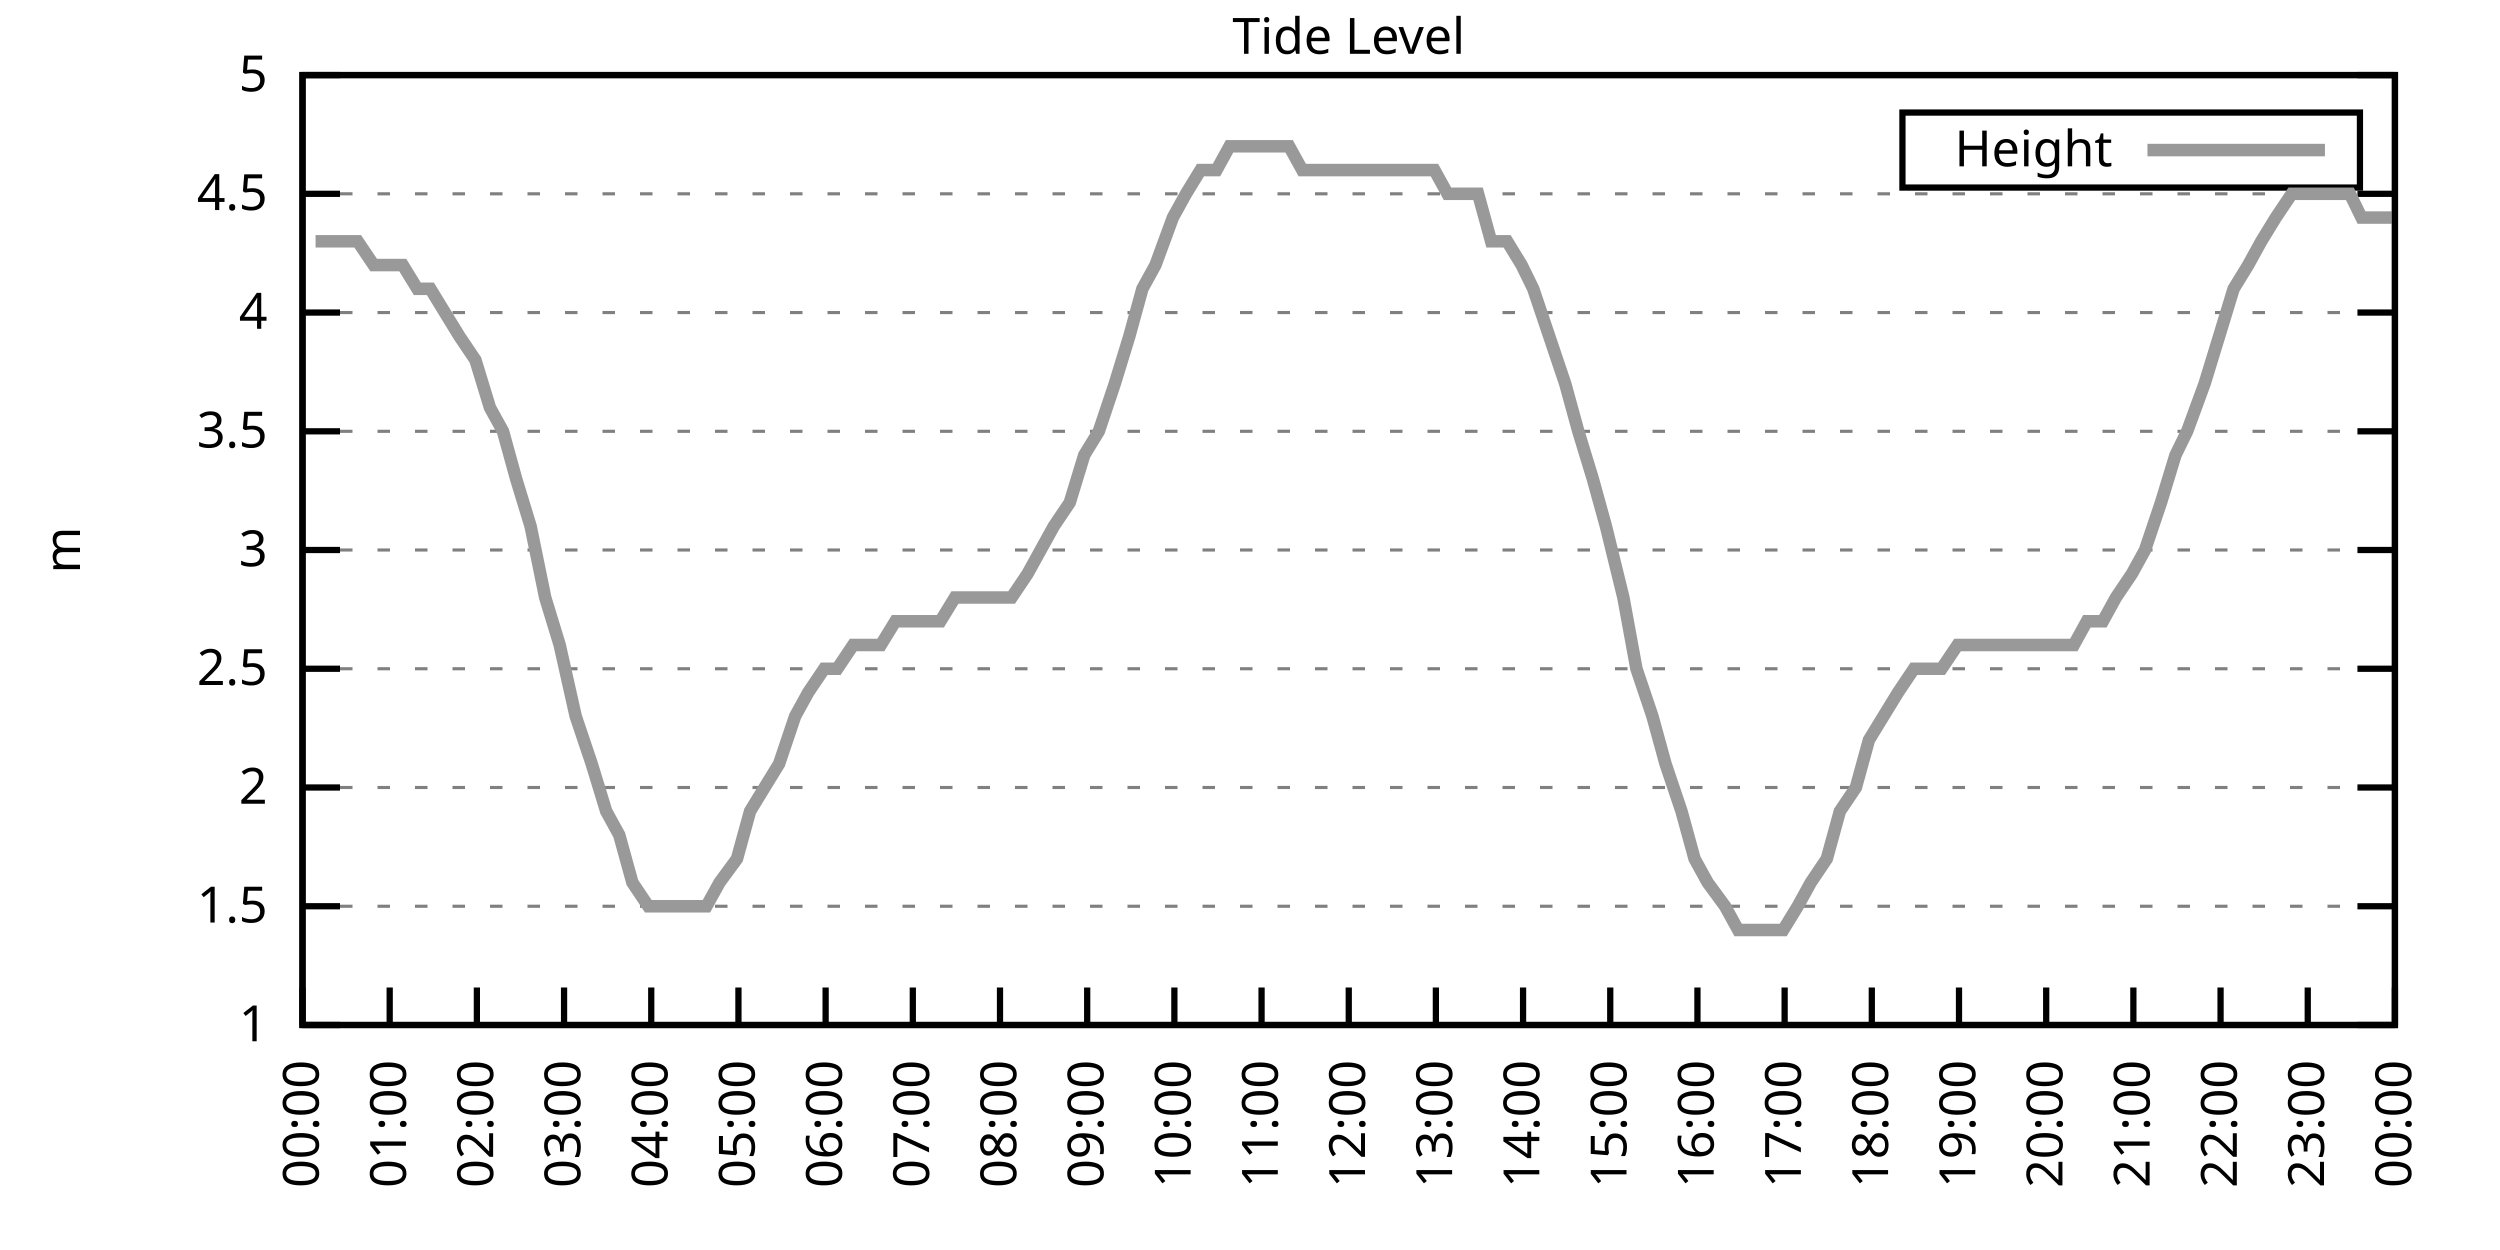
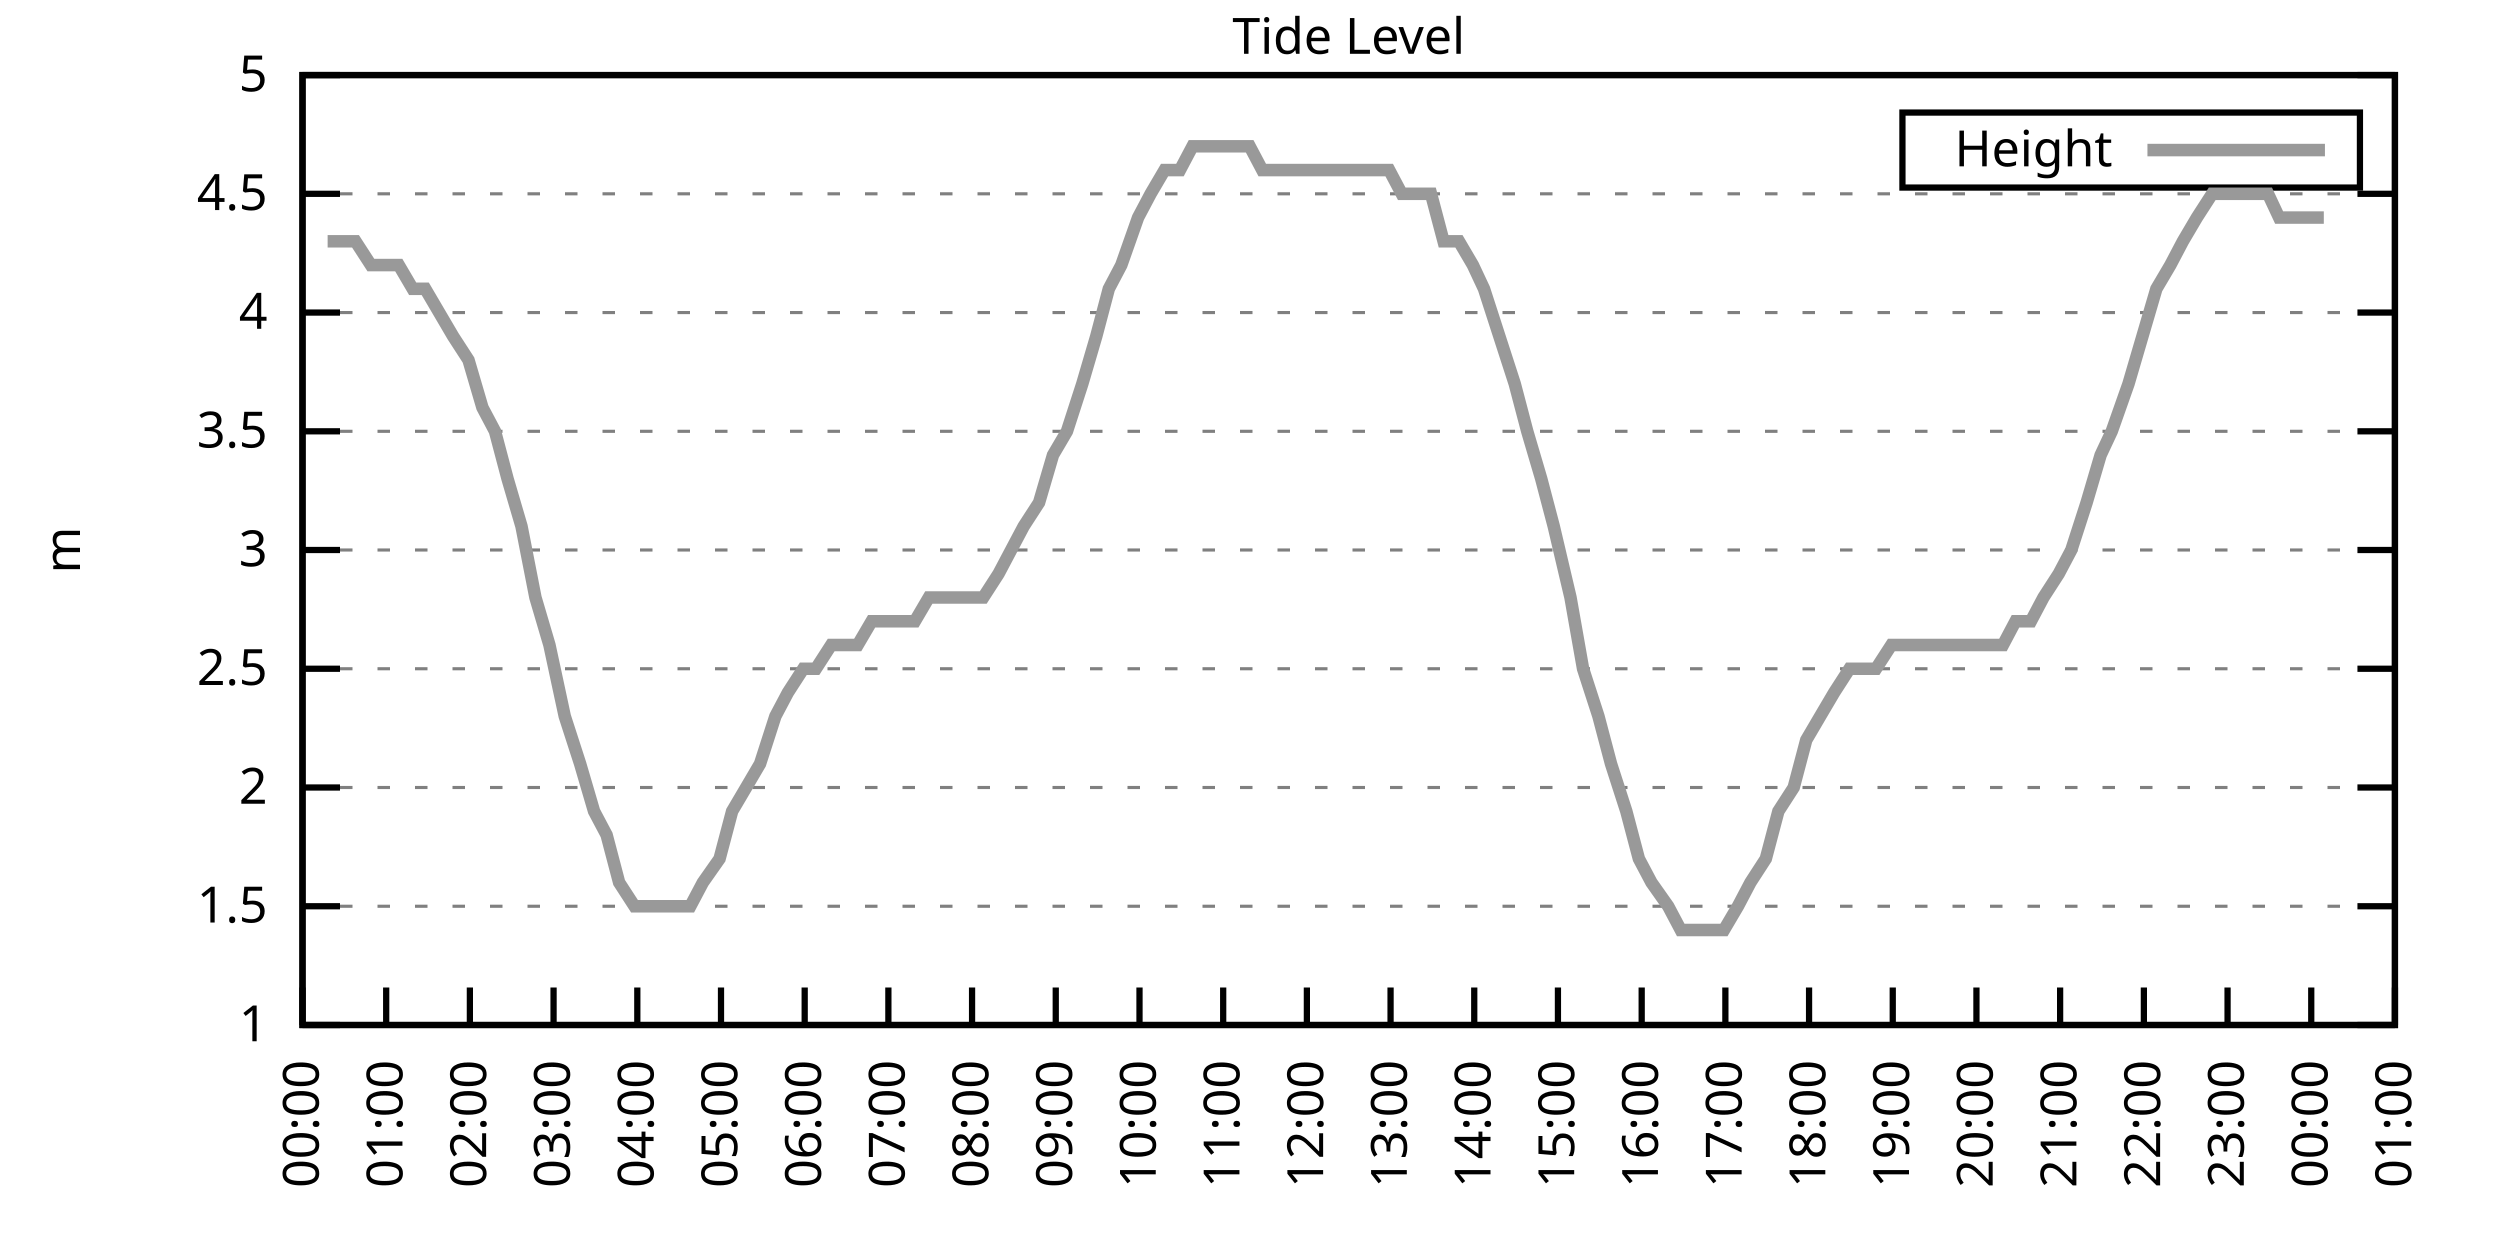
<svg xmlns="http://www.w3.org/2000/svg" xmlns:xlink="http://www.w3.org/1999/xlink" width="400" height="200" viewBox="0 0 400 200">
  <g id="gnuplot_canvas">
    <rect x="0" y="0" width="400" height="200" fill="none" />
    <defs>
      <circle id="gpDot" r="0.5" stroke-width="0.5" stroke="currentColor" />
      <path id="gpPt0" stroke-width="0.333" stroke="currentColor" d="M-1,0 h2 M0,-1 v2" />
      <path id="gpPt1" stroke-width="0.333" stroke="currentColor" d="M-1,-1 L1,1 M1,-1 L-1,1" />
      <path id="gpPt2" stroke-width="0.333" stroke="currentColor" d="M-1,0 L1,0 M0,-1 L0,1 M-1,-1 L1,1 M-1,1 L1,-1" />
      <rect id="gpPt3" stroke-width="0.333" stroke="currentColor" x="-1" y="-1" width="2" height="2" />
      <rect id="gpPt4" stroke-width="0.333" stroke="currentColor" fill="currentColor" x="-1" y="-1" width="2" height="2" />
      <circle id="gpPt5" stroke-width="0.333" stroke="currentColor" cx="0" cy="0" r="1" />
      <use xlink:href="#gpPt5" id="gpPt6" fill="currentColor" stroke="none" />
      <path id="gpPt7" stroke-width="0.333" stroke="currentColor" d="M0,-1.33 L-1.33,0.67 L1.33,0.67 z" />
      <use xlink:href="#gpPt7" id="gpPt8" fill="currentColor" stroke="none" />
      <use xlink:href="#gpPt7" id="gpPt9" stroke="currentColor" transform="rotate(180)" />
      <use xlink:href="#gpPt9" id="gpPt10" fill="currentColor" stroke="none" />
      <use xlink:href="#gpPt3" id="gpPt11" stroke="currentColor" transform="rotate(45)" />
      <use xlink:href="#gpPt11" id="gpPt12" fill="currentColor" stroke="none" />
      <path id="gpPt13" stroke-width="0.333" stroke="currentColor" d="M0,1.330 L1.265,0.411 L0.782,-1.067 L-0.782,-1.076 L-1.265,0.411 z" />
      <use xlink:href="#gpPt13" id="gpPt14" fill="currentColor" stroke="none" />
      <filter id="textbox" filterUnits="objectBoundingBox" x="0" y="0" height="1" width="1">
        <feFlood flood-color="white" flood-opacity="1" result="bgnd" />
        <feComposite in="SourceGraphic" in2="bgnd" operator="atop" />
      </filter>
      <filter id="greybox" filterUnits="objectBoundingBox" x="0" y="0" height="1" width="1">
        <feFlood flood-color="lightgrey" flood-opacity="1" result="grey" />
        <feComposite in="SourceGraphic" in2="grey" operator="atop" />
      </filter>
    </defs>
    <g fill="none" color="white" stroke="currentColor" stroke-width="1.00" stroke-linecap="butt" stroke-linejoin="miter">
</g>
    <g fill="none" color="black" stroke="currentColor" stroke-width="1.00" stroke-linecap="butt" stroke-linejoin="miter">
      <g stroke="none" shape-rendering="crispEdges">
        <polygon fill="rgb(255, 255, 255)" points="48.40,164.00 383.18,164.00 383.18,12.02 48.40,12.02 " />
      </g>
    </g>
    <g fill="none" color="black" stroke="currentColor" stroke-width="1.00" stroke-linecap="butt" stroke-linejoin="miter">
</g>
    <g fill="none" color="black" stroke="black" stroke-width="0.50" stroke-linecap="butt" stroke-linejoin="miter">
</g>
    <g fill="none" color="gray" stroke="currentColor" stroke-width="0.50" stroke-linecap="butt" stroke-linejoin="miter">
      <path stroke="gray" stroke-dasharray="2,4" class="gridline" d="M48.40,164.00 L383.19,164.00  " />
    </g>
    <g fill="none" color="gray" stroke="gray" stroke-width="1.00" stroke-linecap="butt" stroke-linejoin="miter">
</g>
    <g fill="none" color="black" stroke="currentColor" stroke-width="1.00" stroke-linecap="butt" stroke-linejoin="miter">
      <path stroke="black" d="M48.40,164.00 L54.40,164.00 M383.19,164.00 L377.19,164.00  " />
      <g transform="translate(42.80,166.60)" stroke="none" fill="black" font-family="Sans" font-size="8.00" text-anchor="end">
        <text>
          <tspan font-family="Sans"> 1</tspan>
        </text>
      </g>
    </g>
    <g fill="none" color="black" stroke="currentColor" stroke-width="1.00" stroke-linecap="butt" stroke-linejoin="miter">
</g>
    <g fill="none" color="black" stroke="black" stroke-width="0.50" stroke-linecap="butt" stroke-linejoin="miter">
</g>
    <g fill="none" color="gray" stroke="currentColor" stroke-width="0.50" stroke-linecap="butt" stroke-linejoin="miter">
      <path stroke="gray" stroke-dasharray="2,4" class="gridline" d="M48.40,145.00 L383.19,145.00  " />
    </g>
    <g fill="none" color="gray" stroke="gray" stroke-width="1.00" stroke-linecap="butt" stroke-linejoin="miter">
</g>
    <g fill="none" color="black" stroke="currentColor" stroke-width="1.00" stroke-linecap="butt" stroke-linejoin="miter">
      <path stroke="black" d="M48.40,145.00 L54.40,145.00 M383.19,145.00 L377.19,145.00  " />
      <g transform="translate(42.80,147.60)" stroke="none" fill="black" font-family="Sans" font-size="8.00" text-anchor="end">
        <text>
          <tspan font-family="Sans"> 1.5</tspan>
        </text>
      </g>
    </g>
    <g fill="none" color="black" stroke="currentColor" stroke-width="1.00" stroke-linecap="butt" stroke-linejoin="miter">
</g>
    <g fill="none" color="black" stroke="black" stroke-width="0.50" stroke-linecap="butt" stroke-linejoin="miter">
</g>
    <g fill="none" color="gray" stroke="currentColor" stroke-width="0.50" stroke-linecap="butt" stroke-linejoin="miter">
      <path stroke="gray" stroke-dasharray="2,4" class="gridline" d="M48.40,126.00 L383.19,126.00  " />
    </g>
    <g fill="none" color="gray" stroke="gray" stroke-width="1.00" stroke-linecap="butt" stroke-linejoin="miter">
</g>
    <g fill="none" color="black" stroke="currentColor" stroke-width="1.00" stroke-linecap="butt" stroke-linejoin="miter">
      <path stroke="black" d="M48.40,126.00 L54.40,126.00 M383.19,126.00 L377.19,126.00  " />
      <g transform="translate(42.80,128.60)" stroke="none" fill="black" font-family="Sans" font-size="8.00" text-anchor="end">
        <text>
          <tspan font-family="Sans"> 2</tspan>
        </text>
      </g>
    </g>
    <g fill="none" color="black" stroke="currentColor" stroke-width="1.00" stroke-linecap="butt" stroke-linejoin="miter">
</g>
    <g fill="none" color="black" stroke="black" stroke-width="0.50" stroke-linecap="butt" stroke-linejoin="miter">
</g>
    <g fill="none" color="gray" stroke="currentColor" stroke-width="0.50" stroke-linecap="butt" stroke-linejoin="miter">
      <path stroke="gray" stroke-dasharray="2,4" class="gridline" d="M48.40,107.00 L383.19,107.00  " />
    </g>
    <g fill="none" color="gray" stroke="gray" stroke-width="1.00" stroke-linecap="butt" stroke-linejoin="miter">
</g>
    <g fill="none" color="black" stroke="currentColor" stroke-width="1.00" stroke-linecap="butt" stroke-linejoin="miter">
      <path stroke="black" d="M48.40,107.00 L54.40,107.00 M383.19,107.00 L377.19,107.00  " />
      <g transform="translate(42.80,109.60)" stroke="none" fill="black" font-family="Sans" font-size="8.00" text-anchor="end">
        <text>
          <tspan font-family="Sans"> 2.5</tspan>
        </text>
      </g>
    </g>
    <g fill="none" color="black" stroke="currentColor" stroke-width="1.00" stroke-linecap="butt" stroke-linejoin="miter">
</g>
    <g fill="none" color="black" stroke="black" stroke-width="0.50" stroke-linecap="butt" stroke-linejoin="miter">
</g>
    <g fill="none" color="gray" stroke="currentColor" stroke-width="0.50" stroke-linecap="butt" stroke-linejoin="miter">
      <path stroke="gray" stroke-dasharray="2,4" class="gridline" d="M48.40,88.00 L383.19,88.00  " />
    </g>
    <g fill="none" color="gray" stroke="gray" stroke-width="1.00" stroke-linecap="butt" stroke-linejoin="miter">
</g>
    <g fill="none" color="black" stroke="currentColor" stroke-width="1.00" stroke-linecap="butt" stroke-linejoin="miter">
      <path stroke="black" d="M48.40,88.00 L54.40,88.00 M383.19,88.00 L377.19,88.00  " />
      <g transform="translate(42.80,90.60)" stroke="none" fill="black" font-family="Sans" font-size="8.00" text-anchor="end">
        <text>
          <tspan font-family="Sans"> 3</tspan>
        </text>
      </g>
    </g>
    <g fill="none" color="black" stroke="currentColor" stroke-width="1.00" stroke-linecap="butt" stroke-linejoin="miter">
</g>
    <g fill="none" color="black" stroke="black" stroke-width="0.50" stroke-linecap="butt" stroke-linejoin="miter">
</g>
    <g fill="none" color="gray" stroke="currentColor" stroke-width="0.50" stroke-linecap="butt" stroke-linejoin="miter">
      <path stroke="gray" stroke-dasharray="2,4" class="gridline" d="M48.40,69.01 L383.19,69.01  " />
    </g>
    <g fill="none" color="gray" stroke="gray" stroke-width="1.00" stroke-linecap="butt" stroke-linejoin="miter">
</g>
    <g fill="none" color="black" stroke="currentColor" stroke-width="1.00" stroke-linecap="butt" stroke-linejoin="miter">
      <path stroke="black" d="M48.40,69.01 L54.40,69.01 M383.19,69.01 L377.19,69.01  " />
      <g transform="translate(42.80,71.61)" stroke="none" fill="black" font-family="Sans" font-size="8.00" text-anchor="end">
        <text>
          <tspan font-family="Sans"> 3.5</tspan>
        </text>
      </g>
    </g>
    <g fill="none" color="black" stroke="currentColor" stroke-width="1.00" stroke-linecap="butt" stroke-linejoin="miter">
</g>
    <g fill="none" color="black" stroke="black" stroke-width="0.50" stroke-linecap="butt" stroke-linejoin="miter">
</g>
    <g fill="none" color="gray" stroke="currentColor" stroke-width="0.50" stroke-linecap="butt" stroke-linejoin="miter">
      <path stroke="gray" stroke-dasharray="2,4" class="gridline" d="M48.40,50.01 L383.19,50.01  " />
    </g>
    <g fill="none" color="gray" stroke="gray" stroke-width="1.00" stroke-linecap="butt" stroke-linejoin="miter">
</g>
    <g fill="none" color="black" stroke="currentColor" stroke-width="1.00" stroke-linecap="butt" stroke-linejoin="miter">
      <path stroke="black" d="M48.40,50.01 L54.40,50.01 M383.19,50.01 L377.19,50.01  " />
      <g transform="translate(42.80,52.61)" stroke="none" fill="black" font-family="Sans" font-size="8.00" text-anchor="end">
        <text>
          <tspan font-family="Sans"> 4</tspan>
        </text>
      </g>
    </g>
    <g fill="none" color="black" stroke="currentColor" stroke-width="1.00" stroke-linecap="butt" stroke-linejoin="miter">
</g>
    <g fill="none" color="black" stroke="black" stroke-width="0.50" stroke-linecap="butt" stroke-linejoin="miter">
</g>
    <g fill="none" color="gray" stroke="currentColor" stroke-width="0.50" stroke-linecap="butt" stroke-linejoin="miter">
      <path stroke="gray" stroke-dasharray="2,4" class="gridline" d="M48.40,31.01 L383.19,31.01  " />
    </g>
    <g fill="none" color="gray" stroke="gray" stroke-width="1.00" stroke-linecap="butt" stroke-linejoin="miter">
</g>
    <g fill="none" color="black" stroke="currentColor" stroke-width="1.00" stroke-linecap="butt" stroke-linejoin="miter">
      <path stroke="black" d="M48.40,31.01 L54.40,31.01 M383.19,31.01 L377.19,31.01  " />
      <g transform="translate(42.80,33.61)" stroke="none" fill="black" font-family="Sans" font-size="8.00" text-anchor="end">
        <text>
          <tspan font-family="Sans"> 4.5</tspan>
        </text>
      </g>
    </g>
    <g fill="none" color="black" stroke="currentColor" stroke-width="1.00" stroke-linecap="butt" stroke-linejoin="miter">
</g>
    <g fill="none" color="black" stroke="black" stroke-width="0.50" stroke-linecap="butt" stroke-linejoin="miter">
</g>
    <g fill="none" color="gray" stroke="currentColor" stroke-width="0.50" stroke-linecap="butt" stroke-linejoin="miter">
      <path stroke="gray" stroke-dasharray="2,4" class="gridline" d="M48.40,12.01 L383.19,12.01  " />
    </g>
    <g fill="none" color="gray" stroke="gray" stroke-width="1.00" stroke-linecap="butt" stroke-linejoin="miter">
</g>
    <g fill="none" color="black" stroke="currentColor" stroke-width="1.00" stroke-linecap="butt" stroke-linejoin="miter">
      <path stroke="black" d="M48.40,12.01 L54.40,12.01 M383.19,12.01 L377.19,12.01  " />
      <g transform="translate(42.80,14.61)" stroke="none" fill="black" font-family="Sans" font-size="8.00" text-anchor="end">
        <text>
          <tspan font-family="Sans"> 5</tspan>
        </text>
      </g>
    </g>
    <g fill="none" color="black" stroke="currentColor" stroke-width="1.00" stroke-linecap="butt" stroke-linejoin="miter">
      <path stroke="black" d="M48.40,164.00 L48.40,158.00  " />
      <g transform="translate(51.00,169.60) rotate(270.00)" stroke="none" fill="black" font-family="Sans" font-size="8.00" text-anchor="end">
        <text>
          <tspan font-family="Sans">00:00</tspan>
        </text>
      </g>
    </g>
    <g fill="none" color="black" stroke="currentColor" stroke-width="1.00" stroke-linecap="butt" stroke-linejoin="miter">
-       <path stroke="black" d="M62.35,164.00 L62.35,158.00  " />
-       <g transform="translate(64.95,169.60) rotate(270.00)" stroke="none" fill="black" font-family="Sans" font-size="8.00" text-anchor="end">
+       <path stroke="black" d="M61.79,164.00 L61.79,158.00  " />
+       <g transform="translate(64.39,169.60) rotate(270.00)" stroke="none" fill="black" font-family="Sans" font-size="8.00" text-anchor="end">
        <text>
          <tspan font-family="Sans">01:00</tspan>
        </text>
      </g>
    </g>
    <g fill="none" color="black" stroke="currentColor" stroke-width="1.00" stroke-linecap="butt" stroke-linejoin="miter">
-       <path stroke="black" d="M76.30,164.00 L76.30,158.00  " />
-       <g transform="translate(78.90,169.60) rotate(270.00)" stroke="none" fill="black" font-family="Sans" font-size="8.00" text-anchor="end">
+       <path stroke="black" d="M75.18,164.00 L75.18,158.00  " />
+       <g transform="translate(77.78,169.60) rotate(270.00)" stroke="none" fill="black" font-family="Sans" font-size="8.00" text-anchor="end">
        <text>
          <tspan font-family="Sans">02:00</tspan>
        </text>
      </g>
    </g>
    <g fill="none" color="black" stroke="currentColor" stroke-width="1.00" stroke-linecap="butt" stroke-linejoin="miter">
-       <path stroke="black" d="M90.25,164.00 L90.25,158.00  " />
-       <g transform="translate(92.85,169.60) rotate(270.00)" stroke="none" fill="black" font-family="Sans" font-size="8.00" text-anchor="end">
+       <path stroke="black" d="M88.57,164.00 L88.57,158.00  " />
+       <g transform="translate(91.17,169.60) rotate(270.00)" stroke="none" fill="black" font-family="Sans" font-size="8.00" text-anchor="end">
        <text>
          <tspan font-family="Sans">03:00</tspan>
        </text>
      </g>
    </g>
    <g fill="none" color="black" stroke="currentColor" stroke-width="1.00" stroke-linecap="butt" stroke-linejoin="miter">
-       <path stroke="black" d="M104.20,164.00 L104.20,158.00  " />
-       <g transform="translate(106.80,169.60) rotate(270.00)" stroke="none" fill="black" font-family="Sans" font-size="8.00" text-anchor="end">
+       <path stroke="black" d="M101.97,164.00 L101.97,158.00  " />
+       <g transform="translate(104.57,169.60) rotate(270.00)" stroke="none" fill="black" font-family="Sans" font-size="8.00" text-anchor="end">
        <text>
          <tspan font-family="Sans">04:00</tspan>
        </text>
      </g>
    </g>
    <g fill="none" color="black" stroke="currentColor" stroke-width="1.00" stroke-linecap="butt" stroke-linejoin="miter">
-       <path stroke="black" d="M118.15,164.00 L118.15,158.00  " />
-       <g transform="translate(120.75,169.60) rotate(270.00)" stroke="none" fill="black" font-family="Sans" font-size="8.00" text-anchor="end">
+       <path stroke="black" d="M115.36,164.00 L115.36,158.00  " />
+       <g transform="translate(117.96,169.60) rotate(270.00)" stroke="none" fill="black" font-family="Sans" font-size="8.00" text-anchor="end">
        <text>
          <tspan font-family="Sans">05:00</tspan>
        </text>
      </g>
    </g>
    <g fill="none" color="black" stroke="currentColor" stroke-width="1.00" stroke-linecap="butt" stroke-linejoin="miter">
-       <path stroke="black" d="M132.10,164.00 L132.10,158.00  " />
-       <g transform="translate(134.70,169.60) rotate(270.00)" stroke="none" fill="black" font-family="Sans" font-size="8.00" text-anchor="end">
+       <path stroke="black" d="M128.75,164.00 L128.75,158.00  " />
+       <g transform="translate(131.35,169.60) rotate(270.00)" stroke="none" fill="black" font-family="Sans" font-size="8.00" text-anchor="end">
        <text>
          <tspan font-family="Sans">06:00</tspan>
        </text>
      </g>
    </g>
    <g fill="none" color="black" stroke="currentColor" stroke-width="1.00" stroke-linecap="butt" stroke-linejoin="miter">
-       <path stroke="black" d="M146.05,164.00 L146.05,158.00  " />
-       <g transform="translate(148.65,169.60) rotate(270.00)" stroke="none" fill="black" font-family="Sans" font-size="8.00" text-anchor="end">
+       <path stroke="black" d="M142.14,164.00 L142.14,158.00  " />
+       <g transform="translate(144.74,169.60) rotate(270.00)" stroke="none" fill="black" font-family="Sans" font-size="8.00" text-anchor="end">
        <text>
          <tspan font-family="Sans">07:00</tspan>
        </text>
      </g>
    </g>
    <g fill="none" color="black" stroke="currentColor" stroke-width="1.00" stroke-linecap="butt" stroke-linejoin="miter">
-       <path stroke="black" d="M160.00,164.00 L160.00,158.00  " />
-       <g transform="translate(162.60,169.60) rotate(270.00)" stroke="none" fill="black" font-family="Sans" font-size="8.00" text-anchor="end">
+       <path stroke="black" d="M155.53,164.00 L155.53,158.00  " />
+       <g transform="translate(158.13,169.60) rotate(270.00)" stroke="none" fill="black" font-family="Sans" font-size="8.00" text-anchor="end">
        <text>
          <tspan font-family="Sans">08:00</tspan>
        </text>
      </g>
    </g>
    <g fill="none" color="black" stroke="currentColor" stroke-width="1.00" stroke-linecap="butt" stroke-linejoin="miter">
-       <path stroke="black" d="M173.95,164.00 L173.95,158.00  " />
-       <g transform="translate(176.55,169.60) rotate(270.00)" stroke="none" fill="black" font-family="Sans" font-size="8.00" text-anchor="end">
+       <path stroke="black" d="M168.92,164.00 L168.92,158.00  " />
+       <g transform="translate(171.52,169.60) rotate(270.00)" stroke="none" fill="black" font-family="Sans" font-size="8.00" text-anchor="end">
        <text>
          <tspan font-family="Sans">09:00</tspan>
        </text>
      </g>
    </g>
    <g fill="none" color="black" stroke="currentColor" stroke-width="1.00" stroke-linecap="butt" stroke-linejoin="miter">
-       <path stroke="black" d="M187.90,164.00 L187.90,158.00  " />
-       <g transform="translate(190.50,169.60) rotate(270.00)" stroke="none" fill="black" font-family="Sans" font-size="8.00" text-anchor="end">
+       <path stroke="black" d="M182.32,164.00 L182.32,158.00  " />
+       <g transform="translate(184.92,169.60) rotate(270.00)" stroke="none" fill="black" font-family="Sans" font-size="8.00" text-anchor="end">
        <text>
          <tspan font-family="Sans">10:00</tspan>
        </text>
      </g>
    </g>
    <g fill="none" color="black" stroke="currentColor" stroke-width="1.00" stroke-linecap="butt" stroke-linejoin="miter">
-       <path stroke="black" d="M201.85,164.00 L201.85,158.00  " />
-       <g transform="translate(204.45,169.60) rotate(270.00)" stroke="none" fill="black" font-family="Sans" font-size="8.00" text-anchor="end">
+       <path stroke="black" d="M195.71,164.00 L195.71,158.00  " />
+       <g transform="translate(198.31,169.60) rotate(270.00)" stroke="none" fill="black" font-family="Sans" font-size="8.00" text-anchor="end">
        <text>
          <tspan font-family="Sans">11:00</tspan>
        </text>
      </g>
    </g>
    <g fill="none" color="black" stroke="currentColor" stroke-width="1.00" stroke-linecap="butt" stroke-linejoin="miter">
-       <path stroke="black" d="M215.80,164.00 L215.80,158.00  " />
-       <g transform="translate(218.40,169.60) rotate(270.00)" stroke="none" fill="black" font-family="Sans" font-size="8.00" text-anchor="end">
+       <path stroke="black" d="M209.10,164.00 L209.10,158.00  " />
+       <g transform="translate(211.70,169.60) rotate(270.00)" stroke="none" fill="black" font-family="Sans" font-size="8.00" text-anchor="end">
        <text>
          <tspan font-family="Sans">12:00</tspan>
        </text>
      </g>
    </g>
    <g fill="none" color="black" stroke="currentColor" stroke-width="1.00" stroke-linecap="butt" stroke-linejoin="miter">
-       <path stroke="black" d="M229.74,164.00 L229.74,158.00  " />
-       <g transform="translate(232.34,169.60) rotate(270.00)" stroke="none" fill="black" font-family="Sans" font-size="8.00" text-anchor="end">
+       <path stroke="black" d="M222.49,164.00 L222.49,158.00  " />
+       <g transform="translate(225.09,169.60) rotate(270.00)" stroke="none" fill="black" font-family="Sans" font-size="8.00" text-anchor="end">
        <text>
          <tspan font-family="Sans">13:00</tspan>
        </text>
      </g>
    </g>
    <g fill="none" color="black" stroke="currentColor" stroke-width="1.00" stroke-linecap="butt" stroke-linejoin="miter">
-       <path stroke="black" d="M243.69,164.00 L243.69,158.00  " />
-       <g transform="translate(246.29,169.60) rotate(270.00)" stroke="none" fill="black" font-family="Sans" font-size="8.00" text-anchor="end">
+       <path stroke="black" d="M235.88,164.00 L235.88,158.00  " />
+       <g transform="translate(238.48,169.60) rotate(270.00)" stroke="none" fill="black" font-family="Sans" font-size="8.00" text-anchor="end">
        <text>
          <tspan font-family="Sans">14:00</tspan>
        </text>
      </g>
    </g>
    <g fill="none" color="black" stroke="currentColor" stroke-width="1.00" stroke-linecap="butt" stroke-linejoin="miter">
-       <path stroke="black" d="M257.64,164.00 L257.64,158.00  " />
-       <g transform="translate(260.24,169.60) rotate(270.00)" stroke="none" fill="black" font-family="Sans" font-size="8.00" text-anchor="end">
+       <path stroke="black" d="M249.27,164.00 L249.27,158.00  " />
+       <g transform="translate(251.87,169.60) rotate(270.00)" stroke="none" fill="black" font-family="Sans" font-size="8.00" text-anchor="end">
        <text>
          <tspan font-family="Sans">15:00</tspan>
        </text>
      </g>
    </g>
    <g fill="none" color="black" stroke="currentColor" stroke-width="1.00" stroke-linecap="butt" stroke-linejoin="miter">
-       <path stroke="black" d="M271.59,164.00 L271.59,158.00  " />
-       <g transform="translate(274.19,169.60) rotate(270.00)" stroke="none" fill="black" font-family="Sans" font-size="8.00" text-anchor="end">
+       <path stroke="black" d="M262.67,164.00 L262.67,158.00  " />
+       <g transform="translate(265.27,169.60) rotate(270.00)" stroke="none" fill="black" font-family="Sans" font-size="8.00" text-anchor="end">
        <text>
          <tspan font-family="Sans">16:00</tspan>
        </text>
      </g>
    </g>
    <g fill="none" color="black" stroke="currentColor" stroke-width="1.00" stroke-linecap="butt" stroke-linejoin="miter">
-       <path stroke="black" d="M285.54,164.00 L285.54,158.00  " />
-       <g transform="translate(288.14,169.60) rotate(270.00)" stroke="none" fill="black" font-family="Sans" font-size="8.00" text-anchor="end">
+       <path stroke="black" d="M276.06,164.00 L276.06,158.00  " />
+       <g transform="translate(278.66,169.60) rotate(270.00)" stroke="none" fill="black" font-family="Sans" font-size="8.00" text-anchor="end">
        <text>
          <tspan font-family="Sans">17:00</tspan>
        </text>
      </g>
    </g>
    <g fill="none" color="black" stroke="currentColor" stroke-width="1.00" stroke-linecap="butt" stroke-linejoin="miter">
-       <path stroke="black" d="M299.49,164.00 L299.49,158.00  " />
-       <g transform="translate(302.09,169.60) rotate(270.00)" stroke="none" fill="black" font-family="Sans" font-size="8.00" text-anchor="end">
+       <path stroke="black" d="M289.45,164.00 L289.45,158.00  " />
+       <g transform="translate(292.05,169.60) rotate(270.00)" stroke="none" fill="black" font-family="Sans" font-size="8.00" text-anchor="end">
        <text>
          <tspan font-family="Sans">18:00</tspan>
        </text>
      </g>
    </g>
    <g fill="none" color="black" stroke="currentColor" stroke-width="1.00" stroke-linecap="butt" stroke-linejoin="miter">
-       <path stroke="black" d="M313.44,164.00 L313.44,158.00  " />
-       <g transform="translate(316.04,169.60) rotate(270.00)" stroke="none" fill="black" font-family="Sans" font-size="8.00" text-anchor="end">
+       <path stroke="black" d="M302.84,164.00 L302.84,158.00  " />
+       <g transform="translate(305.44,169.60) rotate(270.00)" stroke="none" fill="black" font-family="Sans" font-size="8.00" text-anchor="end">
        <text>
          <tspan font-family="Sans">19:00</tspan>
        </text>
      </g>
    </g>
    <g fill="none" color="black" stroke="currentColor" stroke-width="1.00" stroke-linecap="butt" stroke-linejoin="miter">
-       <path stroke="black" d="M327.39,164.00 L327.39,158.00  " />
-       <g transform="translate(329.99,169.60) rotate(270.00)" stroke="none" fill="black" font-family="Sans" font-size="8.00" text-anchor="end">
+       <path stroke="black" d="M316.23,164.00 L316.23,158.00  " />
+       <g transform="translate(318.83,169.60) rotate(270.00)" stroke="none" fill="black" font-family="Sans" font-size="8.00" text-anchor="end">
        <text>
          <tspan font-family="Sans">20:00</tspan>
        </text>
      </g>
    </g>
    <g fill="none" color="black" stroke="currentColor" stroke-width="1.00" stroke-linecap="butt" stroke-linejoin="miter">
-       <path stroke="black" d="M341.34,164.00 L341.34,158.00  " />
-       <g transform="translate(343.94,169.60) rotate(270.00)" stroke="none" fill="black" font-family="Sans" font-size="8.00" text-anchor="end">
+       <path stroke="black" d="M329.62,164.00 L329.62,158.00  " />
+       <g transform="translate(332.22,169.60) rotate(270.00)" stroke="none" fill="black" font-family="Sans" font-size="8.00" text-anchor="end">
        <text>
          <tspan font-family="Sans">21:00</tspan>
        </text>
      </g>
    </g>
    <g fill="none" color="black" stroke="currentColor" stroke-width="1.00" stroke-linecap="butt" stroke-linejoin="miter">
-       <path stroke="black" d="M355.29,164.00 L355.29,158.00  " />
-       <g transform="translate(357.89,169.60) rotate(270.00)" stroke="none" fill="black" font-family="Sans" font-size="8.00" text-anchor="end">
+       <path stroke="black" d="M343.02,164.00 L343.02,158.00  " />
+       <g transform="translate(345.62,169.60) rotate(270.00)" stroke="none" fill="black" font-family="Sans" font-size="8.00" text-anchor="end">
        <text>
          <tspan font-family="Sans">22:00</tspan>
        </text>
      </g>
    </g>
    <g fill="none" color="black" stroke="currentColor" stroke-width="1.00" stroke-linecap="butt" stroke-linejoin="miter">
-       <path stroke="black" d="M369.24,164.00 L369.24,158.00  " />
-       <g transform="translate(371.84,169.60) rotate(270.00)" stroke="none" fill="black" font-family="Sans" font-size="8.00" text-anchor="end">
+       <path stroke="black" d="M356.41,164.00 L356.41,158.00  " />
+       <g transform="translate(359.01,169.60) rotate(270.00)" stroke="none" fill="black" font-family="Sans" font-size="8.00" text-anchor="end">
        <text>
          <tspan font-family="Sans">23:00</tspan>
+         </text>
+       </g>
+     </g>
+     <g fill="none" color="black" stroke="currentColor" stroke-width="1.00" stroke-linecap="butt" stroke-linejoin="miter">
+       <path stroke="black" d="M369.80,164.00 L369.80,158.00  " />
+       <g transform="translate(372.40,169.60) rotate(270.00)" stroke="none" fill="black" font-family="Sans" font-size="8.00" text-anchor="end">
+         <text>
+           <tspan font-family="Sans">00:00</tspan>
        </text>
      </g>
    </g>
    <g fill="none" color="black" stroke="currentColor" stroke-width="1.00" stroke-linecap="butt" stroke-linejoin="miter">
      <path stroke="black" d="M383.19,164.00 L383.19,158.00  " />
      <g transform="translate(385.79,169.60) rotate(270.00)" stroke="none" fill="black" font-family="Sans" font-size="8.00" text-anchor="end">
        <text>
-           <tspan font-family="Sans">00:00</tspan>
+           <tspan font-family="Sans">01:00</tspan>
        </text>
      </g>
    </g>
    <g fill="none" color="black" stroke="currentColor" stroke-width="1.00" stroke-linecap="butt" stroke-linejoin="miter">
</g>
    <g fill="none" color="black" stroke="currentColor" stroke-width="1.00" stroke-linecap="butt" stroke-linejoin="miter">
      <path stroke="black" d="M48.40,12.01 L48.40,164.00 L383.19,164.00 L383.19,12.01 L48.40,12.01 Z  " />
    </g>
    <g fill="none" color="black" stroke="currentColor" stroke-width="1.00" stroke-linecap="butt" stroke-linejoin="miter">
</g>
    <g fill="none" color="black" stroke="currentColor" stroke-width="1.00" stroke-linecap="butt" stroke-linejoin="miter">
      <path stroke="black" d="M304.39,30.01 L304.39,18.01 L377.59,18.01 L377.59,30.01 L304.39,30.01 Z  " />
    </g>
    <g id="Tide_level_plot_1">
      <g fill="none" color="white" stroke="black" stroke-width="2.00" stroke-linecap="butt" stroke-linejoin="miter">
</g>
      <g fill="none" color="black" stroke="currentColor" stroke-width="2.00" stroke-linecap="butt" stroke-linejoin="miter">
        <g transform="translate(337.99,26.61)" stroke="none" fill="black" font-family="Sans" font-size="8.00" text-anchor="end">
          <text>
            <tspan font-family="Sans">Height</tspan>
          </text>
        </g>
      </g>
      <g fill="none" color="black" stroke="currentColor" stroke-width="2.00" stroke-linecap="butt" stroke-linejoin="miter">
-         <path stroke="rgb(153, 153, 153)" d="M343.59,24.01 L371.99,24.01 M50.49,38.61 L52.58,38.61 L55.14,38.61 L57.23,38.61 L59.79,42.41 L61.42,42.41   L64.44,42.41 L66.77,46.21 L68.86,46.21 L71.18,50.01 L73.51,53.81 L76.07,57.61 L78.39,65.21 L80.48,69.01   L82.58,76.61 L84.90,84.21 L87.23,95.60 L89.55,103.20 L92.11,114.60 L94.67,122.20 L96.99,129.80 L99.08,133.60   L101.18,141.20 L103.73,145.00 L106.06,145.00 L108.62,145.00 L110.94,145.00 L113.03,145.00 L115.13,141.20 L117.92,137.40   L120.01,129.80 L122.33,126.00 L124.66,122.20 L127.22,114.60 L129.31,110.80 L131.87,107.00 L133.96,107.00 L136.51,103.20   L138.84,103.20 L140.93,103.20 L143.26,99.40 L145.58,99.40 L147.91,99.40 L150.46,99.40 L152.79,95.60 L154.88,95.60   L157.44,95.60 L159.53,95.60 L161.86,95.60 L164.41,91.80 L166.51,88.00 L168.60,84.21 L171.16,80.41 L173.48,72.81   L175.81,69.01 L178.36,61.41 L180.69,53.81 L182.78,46.21 L184.87,42.41 L187.66,34.81 L189.76,31.01 L192.08,27.21   L194.64,27.21 L196.73,23.41 L198.82,23.41 L201.15,23.41 L203.71,23.41 L206.26,23.41 L208.36,27.21 L210.68,27.21   L213.01,27.21 L215.10,27.21 L217.42,27.21 L220.21,27.21 L222.54,27.21 L224.63,27.21 L227.19,27.21 L229.51,27.21   L231.60,31.01 L233.93,31.01 L236.49,31.01 L238.58,38.61 L241.14,38.61 L243.46,42.41 L245.32,46.21 L247.88,53.81   L250.44,61.41 L252.53,69.01 L254.85,76.61 L256.95,84.21 L259.74,95.60 L261.83,107.00 L264.39,114.60 L266.48,122.20   L269.04,129.80 L271.13,137.40 L273.22,141.20 L276.01,145.00 L278.10,148.80 L280.66,148.80 L282.75,148.80 L285.31,148.80   L287.64,145.00 L289.73,141.20 L292.29,137.40 L294.38,129.80 L296.94,126.00 L299.03,118.40 L301.35,114.60 L303.68,110.80   L306.23,107.00 L308.56,107.00 L310.65,107.00 L313.21,103.20 L315.30,103.20 L317.86,103.20 L319.95,103.20 L322.51,103.20   L324.60,103.20 L327.16,103.20 L329.25,103.20 L331.81,103.20 L333.90,99.40 L336.46,99.40 L338.55,95.60 L341.11,91.80   L343.20,88.00 L345.76,80.41 L348.08,72.81 L349.94,69.01 L352.73,61.41 L355.06,53.81 L357.38,46.21 L359.71,42.41   L361.80,38.61 L364.13,34.81 L366.68,31.01 L369.01,31.01 L371.33,31.01 L373.43,31.01 L375.98,31.01 L377.84,34.81   L380.63,34.81 L382.96,34.81  " />
+         <path stroke="rgb(153, 153, 153)" d="M343.59,24.01 L371.99,24.01 M52.42,38.61 L54.87,38.61 L56.88,38.61 L59.34,42.41 L60.90,42.41 L63.80,42.41   L66.03,46.21 L68.04,46.21 L70.27,50.01 L72.50,53.81 L74.96,57.61 L77.19,65.21 L79.20,69.01 L81.21,76.61   L83.44,84.21 L85.67,95.60 L87.91,103.20 L90.36,114.60 L92.82,122.20 L95.05,129.80 L97.06,133.60 L99.06,141.20   L101.52,145.00 L103.75,145.00 L106.21,145.00 L108.44,145.00 L110.45,145.00 L112.46,141.20 L115.13,137.40 L117.14,129.80   L119.38,126.00 L121.61,122.20 L124.06,114.60 L126.07,110.80 L128.53,107.00 L130.54,107.00 L132.99,103.20 L135.22,103.20   L137.23,103.20 L139.46,99.40 L141.69,99.40 L143.93,99.40 L146.38,99.40 L148.61,95.60 L150.62,95.60 L153.08,95.60   L155.09,95.60 L157.32,95.60 L159.77,91.80 L161.78,88.00 L163.79,84.21 L166.25,80.41 L168.48,72.81 L170.71,69.01   L173.17,61.41 L175.40,53.81 L177.41,46.21 L179.41,42.41 L182.09,34.81 L184.10,31.01 L186.33,27.21 L188.79,27.21   L190.80,23.41 L192.81,23.41 L195.04,23.41 L197.49,23.41 L199.95,23.41 L201.96,27.21 L204.19,27.21 L206.42,27.21   L208.43,27.21 L210.66,27.21 L213.34,27.21 L215.57,27.21 L217.58,27.21 L220.04,27.21 L222.27,27.21 L224.28,31.01   L226.51,31.01 L228.96,31.01 L230.97,38.61 L233.43,38.61 L235.66,42.41 L237.44,46.21 L239.90,53.81 L242.36,61.41   L244.36,69.01 L246.60,76.61 L248.60,84.21 L251.28,95.60 L253.29,107.00 L255.75,114.60 L257.76,122.20 L260.21,129.80   L262.22,137.40 L264.23,141.20 L266.91,145.00 L268.92,148.80 L271.37,148.80 L273.38,148.80 L275.83,148.80 L278.07,145.00   L280.07,141.20 L282.53,137.40 L284.54,129.80 L286.99,126.00 L289.00,118.40 L291.23,114.60 L293.47,110.80 L295.92,107.00   L298.15,107.00 L300.16,107.00 L302.62,103.20 L304.63,103.20 L307.08,103.20 L309.09,103.20 L311.54,103.20 L313.55,103.20   L316.01,103.20 L318.02,103.20 L320.47,103.20 L322.48,99.40 L324.94,99.40 L326.95,95.60 L329.40,91.80 L331.41,88.00   L333.86,80.41 L336.10,72.81 L337.88,69.01 L340.56,61.41 L342.79,53.81 L345.02,46.21 L347.26,42.41 L349.26,38.61   L351.50,34.81 L353.95,31.01 L356.18,31.01 L358.42,31.01 L360.42,31.01 L362.88,31.01 L364.66,34.81 L367.34,34.81   L369.58,34.81 L371.81,34.81  " />
      </g>
    </g>
    <g fill="none" color="black" stroke="currentColor" stroke-width="2.00" stroke-linecap="butt" stroke-linejoin="miter">
</g>
    <g fill="none" color="black" stroke="black" stroke-width="1.00" stroke-linecap="butt" stroke-linejoin="miter">
</g>
    <g fill="none" color="black" stroke="currentColor" stroke-width="1.00" stroke-linecap="butt" stroke-linejoin="miter">
      <path stroke="black" d="M48.40,12.01 L48.40,164.00 L383.19,164.00 L383.19,12.01 L48.40,12.01 Z  " />
      <g transform="translate(12.80,88.01) rotate(270.00)" stroke="none" fill="black" font-family="Sans" font-size="8.00" text-anchor="middle">
        <text>
          <tspan font-family="Sans">m</tspan>
        </text>
      </g>
    </g>
    <g fill="none" color="black" stroke="currentColor" stroke-width="1.00" stroke-linecap="butt" stroke-linejoin="miter">
</g>
    <g fill="none" color="black" stroke="currentColor" stroke-width="1.00" stroke-linecap="butt" stroke-linejoin="miter">
      <g transform="translate(215.79,8.61)" stroke="none" fill="black" font-family="Sans" font-size="8.00" text-anchor="middle">
        <text>
          <tspan font-family="Sans">Tide Level</tspan>
        </text>
      </g>
    </g>
    <g fill="none" color="black" stroke="currentColor" stroke-width="1.00" stroke-linecap="butt" stroke-linejoin="miter">
</g>
  </g>
</svg>
